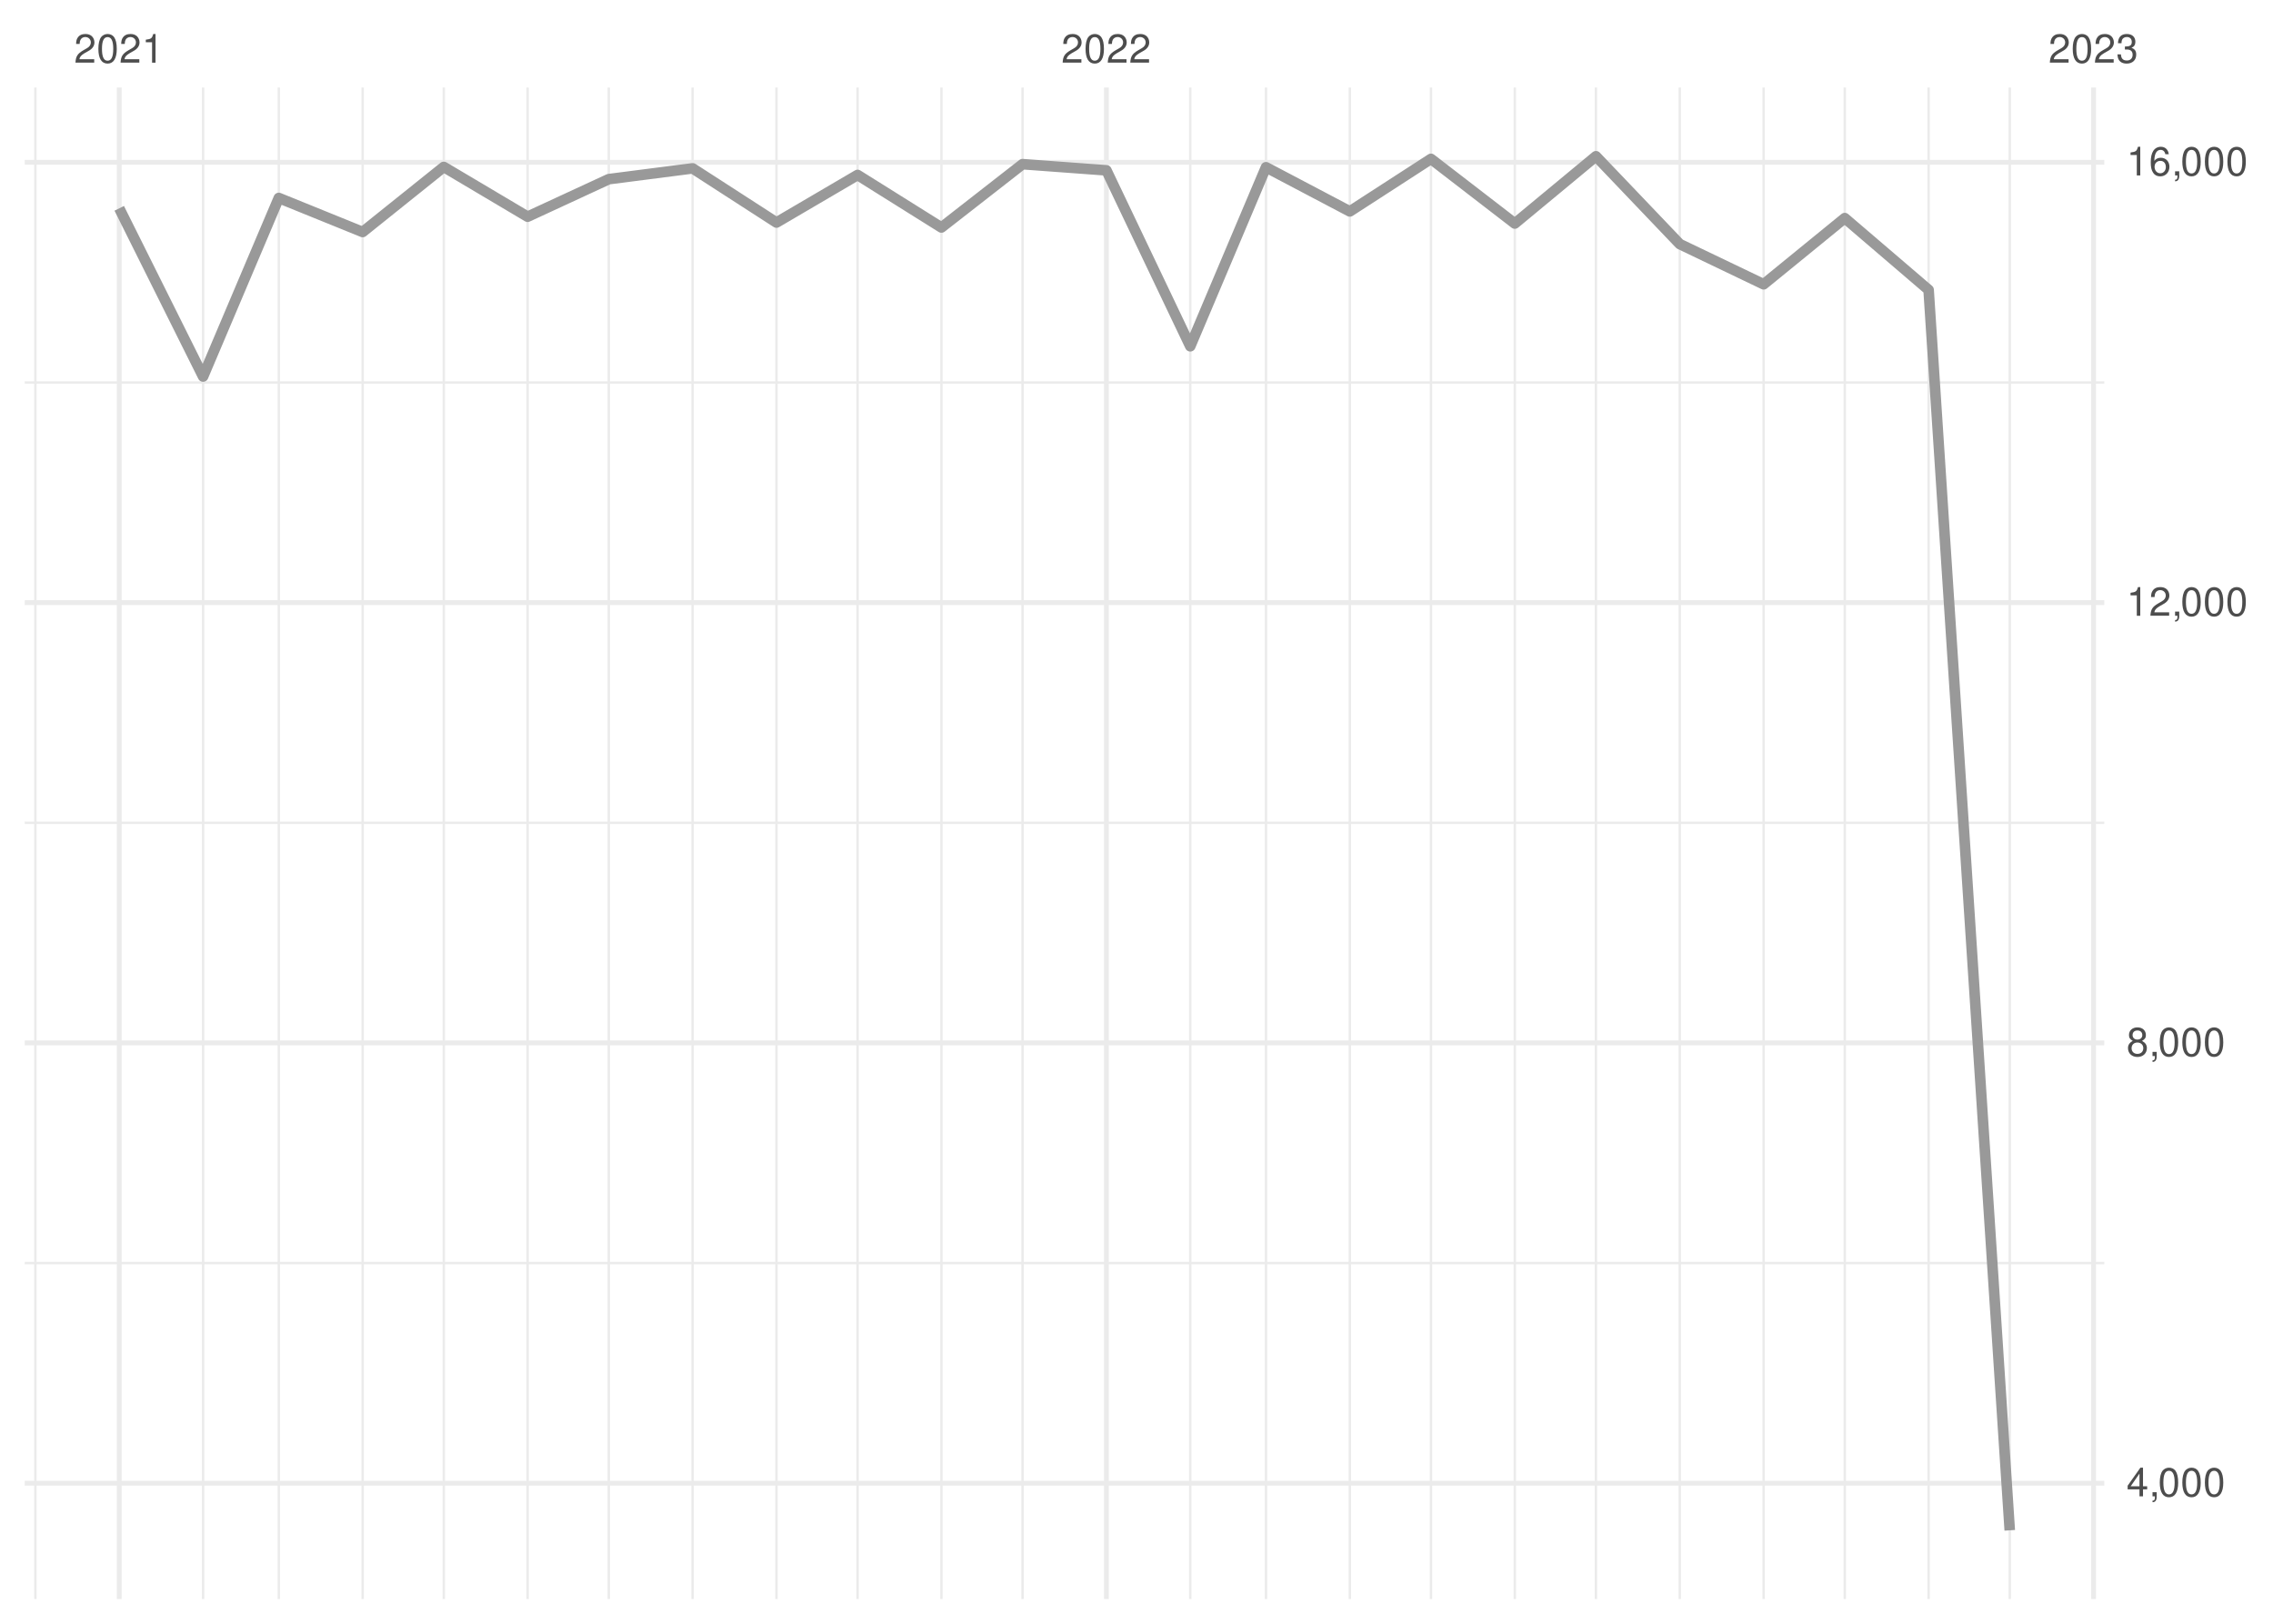
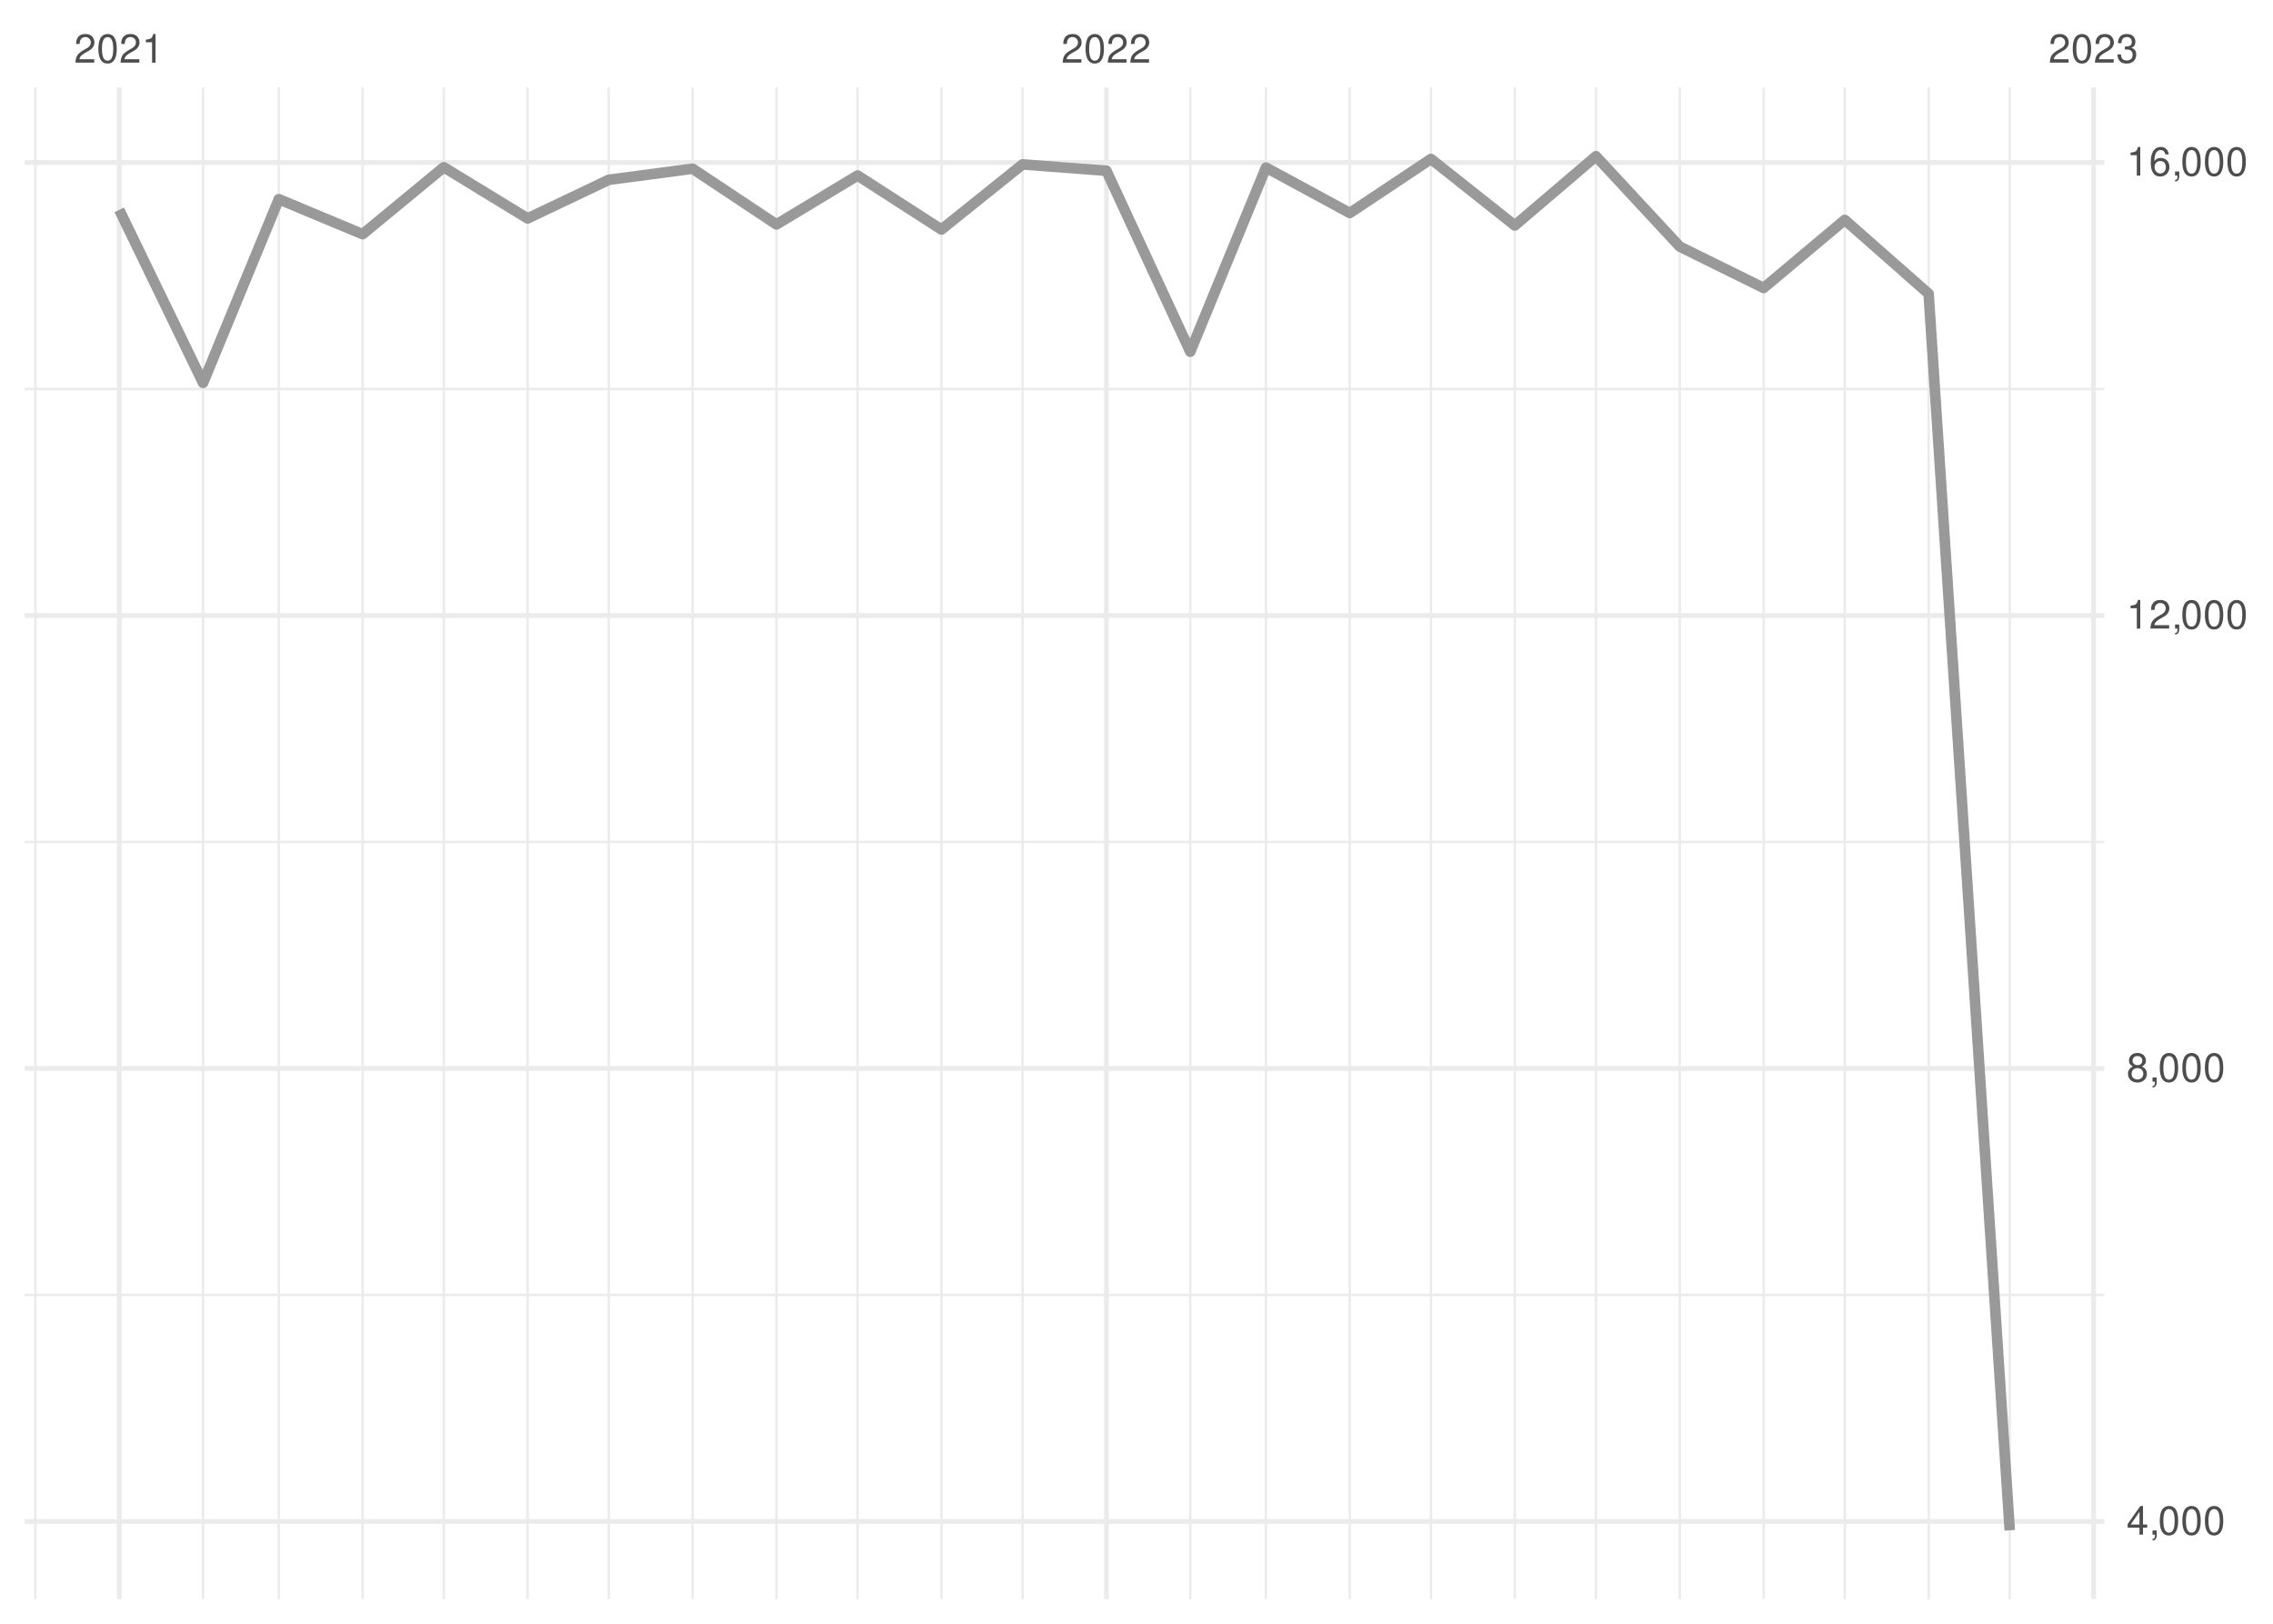
<svg xmlns="http://www.w3.org/2000/svg" xmlns:xlink="http://www.w3.org/1999/xlink" width="504pt" height="360pt" viewBox="0 0 504 360" version="1.1">
  <defs>
    <g>
      <symbol overflow="visible" id="glyph0-0">
        <path style="stroke:none;" d="" />
      </symbol>
      <symbol overflow="visible" id="glyph0-1">
        <path style="stroke:none;" d="M 4.453 -0.766 L 1.172 -0.766 C 1.25 -1.297 1.531 -1.625 2.297 -2.094 L 3.172 -2.594 C 4.047 -3.062 4.5 -3.719 4.5 -4.5 C 4.5 -5.031 4.281 -5.531 3.922 -5.875 C 3.547 -6.203 3.094 -6.359 2.5 -6.359 C 1.703 -6.359 1.125 -6.078 0.781 -5.531 C 0.547 -5.203 0.453 -4.797 0.438 -4.156 L 1.219 -4.156 C 1.234 -4.594 1.297 -4.844 1.406 -5.062 C 1.594 -5.438 2 -5.688 2.469 -5.688 C 3.172 -5.688 3.703 -5.172 3.703 -4.484 C 3.703 -3.969 3.406 -3.531 2.859 -3.219 L 2.047 -2.75 C 0.75 -2 0.375 -1.406 0.297 -0.016 L 4.453 -0.016 Z M 4.453 -0.766 " />
      </symbol>
      <symbol overflow="visible" id="glyph0-2">
        <path style="stroke:none;" d="M 2.422 -6.359 C 1.844 -6.359 1.312 -6.094 0.984 -5.672 C 0.578 -5.109 0.375 -4.25 0.375 -3.078 C 0.375 -0.938 1.078 0.203 2.422 0.203 C 3.734 0.203 4.453 -0.938 4.453 -3.031 C 4.453 -4.25 4.266 -5.078 3.859 -5.672 C 3.531 -6.109 3.016 -6.359 2.422 -6.359 Z M 2.422 -5.672 C 3.25 -5.672 3.672 -4.828 3.672 -3.094 C 3.672 -1.281 3.266 -0.438 2.406 -0.438 C 1.578 -0.438 1.172 -1.312 1.172 -3.062 C 1.172 -4.828 1.578 -5.672 2.422 -5.672 Z M 2.422 -5.672 " />
      </symbol>
      <symbol overflow="visible" id="glyph0-3">
        <path style="stroke:none;" d="M 2.281 -4.531 L 2.281 0 L 3.047 0 L 3.047 -6.359 L 2.547 -6.359 C 2.266 -5.391 2.094 -5.25 0.891 -5.094 L 0.891 -4.531 Z M 2.281 -4.531 " />
      </symbol>
      <symbol overflow="visible" id="glyph0-4">
        <path style="stroke:none;" d="M 1.938 -2.922 L 2.359 -2.922 C 3.203 -2.922 3.656 -2.531 3.656 -1.766 C 3.656 -0.969 3.172 -0.484 2.375 -0.484 C 1.516 -0.484 1.109 -0.922 1.062 -1.844 L 0.281 -1.844 C 0.312 -1.344 0.406 -1 0.547 -0.719 C 0.875 -0.109 1.484 0.203 2.344 0.203 C 3.625 0.203 4.453 -0.578 4.453 -1.781 C 4.453 -2.594 4.141 -3.031 3.391 -3.297 C 3.969 -3.531 4.266 -3.969 4.266 -4.609 C 4.266 -5.703 3.547 -6.359 2.359 -6.359 C 1.109 -6.359 0.438 -5.656 0.406 -4.312 L 1.188 -4.312 C 1.203 -4.703 1.234 -4.922 1.328 -5.109 C 1.5 -5.469 1.891 -5.688 2.375 -5.688 C 3.062 -5.688 3.469 -5.266 3.469 -4.578 C 3.469 -4.141 3.312 -3.859 2.969 -3.719 C 2.766 -3.625 2.484 -3.594 1.938 -3.578 Z M 1.938 -2.922 " />
      </symbol>
      <symbol overflow="visible" id="glyph0-5">
        <path style="stroke:none;" d="M 2.875 -1.547 L 2.875 0 L 3.656 0 L 3.656 -1.547 L 4.578 -1.547 L 4.578 -2.234 L 3.656 -2.234 L 3.656 -6.359 L 3.078 -6.359 L 0.25 -2.359 L 0.25 -1.547 Z M 2.875 -2.234 L 0.922 -2.234 L 2.875 -5.047 Z M 2.875 -2.234 " />
      </symbol>
      <symbol overflow="visible" id="glyph0-6">
        <path style="stroke:none;" d="M 0.766 -0.922 L 0.766 0 L 1.297 0 L 1.297 0.156 C 1.297 0.766 1.172 0.938 0.766 0.953 L 0.766 1.297 C 1.344 1.312 1.688 0.891 1.688 0.141 L 1.688 -0.922 Z M 0.766 -0.922 " />
      </symbol>
      <symbol overflow="visible" id="glyph0-7">
        <path style="stroke:none;" d="M 3.438 -3.359 C 4.094 -3.75 4.297 -4.062 4.297 -4.656 C 4.297 -5.672 3.531 -6.359 2.422 -6.359 C 1.312 -6.359 0.547 -5.672 0.547 -4.672 C 0.547 -4.062 0.75 -3.75 1.391 -3.359 C 0.672 -2.984 0.328 -2.469 0.328 -1.766 C 0.328 -0.609 1.172 0.203 2.422 0.203 C 3.656 0.203 4.516 -0.609 4.516 -1.766 C 4.516 -2.469 4.156 -2.984 3.438 -3.359 Z M 2.422 -5.672 C 3.078 -5.672 3.5 -5.281 3.5 -4.641 C 3.5 -4.047 3.062 -3.656 2.422 -3.656 C 1.766 -3.656 1.344 -4.047 1.344 -4.656 C 1.344 -5.281 1.766 -5.672 2.422 -5.672 Z M 2.422 -3 C 3.188 -3 3.719 -2.484 3.719 -1.75 C 3.719 -0.984 3.203 -0.484 2.406 -0.484 C 1.641 -0.484 1.125 -1 1.125 -1.734 C 1.125 -2.5 1.641 -3 2.422 -3 Z M 2.422 -3 " />
      </symbol>
      <symbol overflow="visible" id="glyph0-8">
        <path style="stroke:none;" d="M 4.375 -4.703 C 4.234 -5.75 3.562 -6.359 2.609 -6.359 C 1.922 -6.359 1.312 -6.031 0.938 -5.453 C 0.547 -4.828 0.375 -4.062 0.375 -2.906 C 0.375 -1.828 0.531 -1.156 0.906 -0.594 C 1.234 -0.078 1.781 0.203 2.469 0.203 C 3.656 0.203 4.516 -0.688 4.516 -1.922 C 4.516 -3.094 3.719 -3.922 2.609 -3.922 C 1.984 -3.922 1.5 -3.688 1.172 -3.234 C 1.172 -4.797 1.672 -5.672 2.562 -5.672 C 3.109 -5.672 3.484 -5.328 3.609 -4.703 Z M 2.5 -3.234 C 3.25 -3.234 3.719 -2.703 3.719 -1.859 C 3.719 -1.062 3.188 -0.484 2.484 -0.484 C 1.766 -0.484 1.219 -1.094 1.219 -1.906 C 1.219 -2.688 1.734 -3.234 2.5 -3.234 Z M 2.5 -3.234 " />
      </symbol>
    </g>
    <clipPath id="clip1">
-       <path d="M 5.48 279 L 466.59 279 L 466.59 281 L 5.48 281 Z M 5.48 279 " />
+       <path d="M 5.48 286 L 466.59 286 L 466.59 288 L 5.48 288 Z M 5.48 286 " />
    </clipPath>
    <clipPath id="clip2">
-       <path d="M 5.48 182 L 466.59 182 L 466.59 183 L 5.48 183 Z M 5.48 182 " />
+       <path d="M 5.48 186 L 466.59 186 L 466.59 187 L 5.48 187 Z M 5.48 186 " />
    </clipPath>
    <clipPath id="clip3">
-       <path d="M 5.48 84 L 466.59 84 L 466.59 86 L 5.48 86 Z M 5.48 84 " />
+       <path d="M 5.48 85 L 466.59 85 L 466.59 87 L 5.48 87 Z M 5.48 85 " />
    </clipPath>
    <clipPath id="clip4">
      <path d="M 7 19.41 L 9 19.41 L 9 354.52 L 7 354.52 Z M 7 19.41 " />
    </clipPath>
    <clipPath id="clip5">
      <path d="M 44 19.41 L 46 19.41 L 46 354.52 L 44 354.52 Z M 44 19.41 " />
    </clipPath>
    <clipPath id="clip6">
      <path d="M 61 19.41 L 63 19.41 L 63 354.52 L 61 354.52 Z M 61 19.41 " />
    </clipPath>
    <clipPath id="clip7">
      <path d="M 80 19.41 L 81 19.41 L 81 354.52 L 80 354.52 Z M 80 19.41 " />
    </clipPath>
    <clipPath id="clip8">
      <path d="M 98 19.41 L 99 19.41 L 99 354.52 L 98 354.52 Z M 98 19.41 " />
    </clipPath>
    <clipPath id="clip9">
      <path d="M 116 19.41 L 118 19.41 L 118 354.52 L 116 354.52 Z M 116 19.41 " />
    </clipPath>
    <clipPath id="clip10">
      <path d="M 134 19.41 L 136 19.41 L 136 354.52 L 134 354.52 Z M 134 19.41 " />
    </clipPath>
    <clipPath id="clip11">
      <path d="M 153 19.41 L 154 19.41 L 154 354.52 L 153 354.52 Z M 153 19.41 " />
    </clipPath>
    <clipPath id="clip12">
      <path d="M 171 19.41 L 173 19.41 L 173 354.52 L 171 354.52 Z M 171 19.41 " />
    </clipPath>
    <clipPath id="clip13">
      <path d="M 189 19.41 L 191 19.41 L 191 354.52 L 189 354.52 Z M 189 19.41 " />
    </clipPath>
    <clipPath id="clip14">
      <path d="M 208 19.41 L 210 19.41 L 210 354.52 L 208 354.52 Z M 208 19.41 " />
    </clipPath>
    <clipPath id="clip15">
      <path d="M 226 19.41 L 228 19.41 L 228 354.52 L 226 354.52 Z M 226 19.41 " />
    </clipPath>
    <clipPath id="clip16">
      <path d="M 263 19.41 L 265 19.41 L 265 354.52 L 263 354.52 Z M 263 19.41 " />
    </clipPath>
    <clipPath id="clip17">
      <path d="M 280 19.41 L 281 19.41 L 281 354.52 L 280 354.52 Z M 280 19.41 " />
    </clipPath>
    <clipPath id="clip18">
      <path d="M 299 19.41 L 300 19.41 L 300 354.52 L 299 354.52 Z M 299 19.41 " />
    </clipPath>
    <clipPath id="clip19">
      <path d="M 317 19.41 L 318 19.41 L 318 354.52 L 317 354.52 Z M 317 19.41 " />
    </clipPath>
    <clipPath id="clip20">
      <path d="M 335 19.41 L 337 19.41 L 337 354.52 L 335 354.52 Z M 335 19.41 " />
    </clipPath>
    <clipPath id="clip21">
      <path d="M 353 19.41 L 355 19.41 L 355 354.52 L 353 354.52 Z M 353 19.41 " />
    </clipPath>
    <clipPath id="clip22">
      <path d="M 372 19.41 L 373 19.41 L 373 354.52 L 372 354.52 Z M 372 19.41 " />
    </clipPath>
    <clipPath id="clip23">
      <path d="M 390 19.41 L 392 19.41 L 392 354.52 L 390 354.52 Z M 390 19.41 " />
    </clipPath>
    <clipPath id="clip24">
      <path d="M 408 19.41 L 410 19.41 L 410 354.52 L 408 354.52 Z M 408 19.41 " />
    </clipPath>
    <clipPath id="clip25">
      <path d="M 427 19.41 L 428 19.41 L 428 354.52 L 427 354.52 Z M 427 19.41 " />
    </clipPath>
    <clipPath id="clip26">
      <path d="M 445 19.41 L 446 19.41 L 446 354.52 L 445 354.52 Z M 445 19.41 " />
    </clipPath>
    <clipPath id="clip27">
-       <path d="M 5.48 328 L 466.59 328 L 466.59 330 L 5.48 330 Z M 5.48 328 " />
+       <path d="M 5.48 336 L 466.59 336 L 466.59 338 L 5.48 338 Z M 5.48 336 " />
    </clipPath>
    <clipPath id="clip28">
-       <path d="M 5.48 230 L 466.59 230 L 466.59 232 L 5.48 232 Z M 5.48 230 " />
+       <path d="M 5.48 236 L 466.59 236 L 466.59 238 L 5.48 238 Z M 5.48 236 " />
    </clipPath>
    <clipPath id="clip29">
-       <path d="M 5.48 133 L 466.59 133 L 466.59 135 L 5.48 135 Z M 5.48 133 " />
+       <path d="M 5.48 135 L 466.59 135 L 466.59 137 L 5.48 137 Z M 5.48 135 " />
    </clipPath>
    <clipPath id="clip30">
      <path d="M 5.48 35 L 466.59 35 L 466.59 37 L 5.48 37 Z M 5.48 35 " />
    </clipPath>
    <clipPath id="clip31">
      <path d="M 25 19.41 L 27 19.41 L 27 354.52 L 25 354.52 Z M 25 19.41 " />
    </clipPath>
    <clipPath id="clip32">
      <path d="M 244 19.41 L 246 19.41 L 246 354.52 L 244 354.52 Z M 244 19.41 " />
    </clipPath>
    <clipPath id="clip33">
      <path d="M 463 19.41 L 465 19.41 L 465 354.52 L 463 354.52 Z M 463 19.41 " />
    </clipPath>
  </defs>
  <g id="surface26">
    <rect x="0" y="0" width="504" height="360" style="fill:rgb(100%,100%,100%);fill-opacity:1;stroke:none;" />
    <g clip-path="url(#clip1)" clip-rule="nonzero">
-       <path style="fill:none;stroke-width:0.533;stroke-linecap:butt;stroke-linejoin:round;stroke:rgb(92.157%,92.157%,92.157%);stroke-opacity:1;stroke-miterlimit:10;" d="M 5.48 280.035 L 466.59 280.035 " />
+       <path style="fill:none;stroke-width:0.533;stroke-linecap:butt;stroke-linejoin:round;stroke:rgb(92.157%,92.157%,92.157%);stroke-opacity:1;stroke-miterlimit:10;" d="M 5.48 287.113 L 466.59 287.113 " />
    </g>
    <g clip-path="url(#clip2)" clip-rule="nonzero">
-       <path style="fill:none;stroke-width:0.533;stroke-linecap:butt;stroke-linejoin:round;stroke:rgb(92.157%,92.157%,92.157%);stroke-opacity:1;stroke-miterlimit:10;" d="M 5.48 182.414 L 466.59 182.414 " />
+       <path style="fill:none;stroke-width:0.533;stroke-linecap:butt;stroke-linejoin:round;stroke:rgb(92.157%,92.157%,92.157%);stroke-opacity:1;stroke-miterlimit:10;" d="M 5.48 186.676 L 466.59 186.676 " />
    </g>
    <g clip-path="url(#clip3)" clip-rule="nonzero">
-       <path style="fill:none;stroke-width:0.533;stroke-linecap:butt;stroke-linejoin:round;stroke:rgb(92.157%,92.157%,92.157%);stroke-opacity:1;stroke-miterlimit:10;" d="M 5.48 84.797 L 466.59 84.797 " />
+       <path style="fill:none;stroke-width:0.533;stroke-linecap:butt;stroke-linejoin:round;stroke:rgb(92.157%,92.157%,92.157%);stroke-opacity:1;stroke-miterlimit:10;" d="M 5.48 86.242 L 466.59 86.242 " />
    </g>
    <g clip-path="url(#clip4)" clip-rule="nonzero">
      <path style="fill:none;stroke-width:0.533;stroke-linecap:butt;stroke-linejoin:round;stroke:rgb(92.157%,92.157%,92.157%);stroke-opacity:1;stroke-miterlimit:10;" d="M 7.848 354.52 L 7.848 19.41 " />
    </g>
    <g clip-path="url(#clip5)" clip-rule="nonzero">
      <path style="fill:none;stroke-width:0.533;stroke-linecap:butt;stroke-linejoin:round;stroke:rgb(92.157%,92.157%,92.157%);stroke-opacity:1;stroke-miterlimit:10;" d="M 45.031 354.52 L 45.031 19.41 " />
    </g>
    <g clip-path="url(#clip6)" clip-rule="nonzero">
      <path style="fill:none;stroke-width:0.533;stroke-linecap:butt;stroke-linejoin:round;stroke:rgb(92.157%,92.157%,92.157%);stroke-opacity:1;stroke-miterlimit:10;" d="M 61.82 354.52 L 61.82 19.41 " />
    </g>
    <g clip-path="url(#clip7)" clip-rule="nonzero">
      <path style="fill:none;stroke-width:0.533;stroke-linecap:butt;stroke-linejoin:round;stroke:rgb(92.157%,92.157%,92.157%);stroke-opacity:1;stroke-miterlimit:10;" d="M 80.41 354.52 L 80.41 19.41 " />
    </g>
    <g clip-path="url(#clip8)" clip-rule="nonzero">
      <path style="fill:none;stroke-width:0.533;stroke-linecap:butt;stroke-linejoin:round;stroke:rgb(92.157%,92.157%,92.157%);stroke-opacity:1;stroke-miterlimit:10;" d="M 98.402 354.52 L 98.402 19.41 " />
    </g>
    <g clip-path="url(#clip9)" clip-rule="nonzero">
      <path style="fill:none;stroke-width:0.533;stroke-linecap:butt;stroke-linejoin:round;stroke:rgb(92.157%,92.157%,92.157%);stroke-opacity:1;stroke-miterlimit:10;" d="M 116.992 354.52 L 116.992 19.41 " />
    </g>
    <g clip-path="url(#clip10)" clip-rule="nonzero">
      <path style="fill:none;stroke-width:0.533;stroke-linecap:butt;stroke-linejoin:round;stroke:rgb(92.157%,92.157%,92.157%);stroke-opacity:1;stroke-miterlimit:10;" d="M 134.984 354.52 L 134.984 19.41 " />
    </g>
    <g clip-path="url(#clip11)" clip-rule="nonzero">
      <path style="fill:none;stroke-width:0.533;stroke-linecap:butt;stroke-linejoin:round;stroke:rgb(92.157%,92.157%,92.157%);stroke-opacity:1;stroke-miterlimit:10;" d="M 153.574 354.52 L 153.574 19.41 " />
    </g>
    <g clip-path="url(#clip12)" clip-rule="nonzero">
      <path style="fill:none;stroke-width:0.533;stroke-linecap:butt;stroke-linejoin:round;stroke:rgb(92.157%,92.157%,92.157%);stroke-opacity:1;stroke-miterlimit:10;" d="M 172.168 354.52 L 172.168 19.41 " />
    </g>
    <g clip-path="url(#clip13)" clip-rule="nonzero">
      <path style="fill:none;stroke-width:0.533;stroke-linecap:butt;stroke-linejoin:round;stroke:rgb(92.157%,92.157%,92.157%);stroke-opacity:1;stroke-miterlimit:10;" d="M 190.156 354.52 L 190.156 19.41 " />
    </g>
    <g clip-path="url(#clip14)" clip-rule="nonzero">
      <path style="fill:none;stroke-width:0.533;stroke-linecap:butt;stroke-linejoin:round;stroke:rgb(92.157%,92.157%,92.157%);stroke-opacity:1;stroke-miterlimit:10;" d="M 208.746 354.52 L 208.746 19.41 " />
    </g>
    <g clip-path="url(#clip15)" clip-rule="nonzero">
      <path style="fill:none;stroke-width:0.533;stroke-linecap:butt;stroke-linejoin:round;stroke:rgb(92.157%,92.157%,92.157%);stroke-opacity:1;stroke-miterlimit:10;" d="M 226.738 354.52 L 226.738 19.41 " />
    </g>
    <g clip-path="url(#clip16)" clip-rule="nonzero">
      <path style="fill:none;stroke-width:0.533;stroke-linecap:butt;stroke-linejoin:round;stroke:rgb(92.157%,92.157%,92.157%);stroke-opacity:1;stroke-miterlimit:10;" d="M 263.922 354.52 L 263.922 19.41 " />
    </g>
    <g clip-path="url(#clip17)" clip-rule="nonzero">
      <path style="fill:none;stroke-width:0.533;stroke-linecap:butt;stroke-linejoin:round;stroke:rgb(92.157%,92.157%,92.157%);stroke-opacity:1;stroke-miterlimit:10;" d="M 280.711 354.52 L 280.711 19.41 " />
    </g>
    <g clip-path="url(#clip18)" clip-rule="nonzero">
      <path style="fill:none;stroke-width:0.533;stroke-linecap:butt;stroke-linejoin:round;stroke:rgb(92.157%,92.157%,92.157%);stroke-opacity:1;stroke-miterlimit:10;" d="M 299.301 354.52 L 299.301 19.41 " />
    </g>
    <g clip-path="url(#clip19)" clip-rule="nonzero">
      <path style="fill:none;stroke-width:0.533;stroke-linecap:butt;stroke-linejoin:round;stroke:rgb(92.157%,92.157%,92.157%);stroke-opacity:1;stroke-miterlimit:10;" d="M 317.293 354.52 L 317.293 19.41 " />
    </g>
    <g clip-path="url(#clip20)" clip-rule="nonzero">
      <path style="fill:none;stroke-width:0.533;stroke-linecap:butt;stroke-linejoin:round;stroke:rgb(92.157%,92.157%,92.157%);stroke-opacity:1;stroke-miterlimit:10;" d="M 335.883 354.52 L 335.883 19.41 " />
    </g>
    <g clip-path="url(#clip21)" clip-rule="nonzero">
      <path style="fill:none;stroke-width:0.533;stroke-linecap:butt;stroke-linejoin:round;stroke:rgb(92.157%,92.157%,92.157%);stroke-opacity:1;stroke-miterlimit:10;" d="M 353.875 354.52 L 353.875 19.41 " />
    </g>
    <g clip-path="url(#clip22)" clip-rule="nonzero">
      <path style="fill:none;stroke-width:0.533;stroke-linecap:butt;stroke-linejoin:round;stroke:rgb(92.157%,92.157%,92.157%);stroke-opacity:1;stroke-miterlimit:10;" d="M 372.465 354.52 L 372.465 19.41 " />
    </g>
    <g clip-path="url(#clip23)" clip-rule="nonzero">
      <path style="fill:none;stroke-width:0.533;stroke-linecap:butt;stroke-linejoin:round;stroke:rgb(92.157%,92.157%,92.157%);stroke-opacity:1;stroke-miterlimit:10;" d="M 391.059 354.52 L 391.059 19.41 " />
    </g>
    <g clip-path="url(#clip24)" clip-rule="nonzero">
      <path style="fill:none;stroke-width:0.533;stroke-linecap:butt;stroke-linejoin:round;stroke:rgb(92.157%,92.157%,92.157%);stroke-opacity:1;stroke-miterlimit:10;" d="M 409.047 354.52 L 409.047 19.41 " />
    </g>
    <g clip-path="url(#clip25)" clip-rule="nonzero">
      <path style="fill:none;stroke-width:0.533;stroke-linecap:butt;stroke-linejoin:round;stroke:rgb(92.157%,92.157%,92.157%);stroke-opacity:1;stroke-miterlimit:10;" d="M 427.637 354.52 L 427.637 19.41 " />
    </g>
    <g clip-path="url(#clip26)" clip-rule="nonzero">
      <path style="fill:none;stroke-width:0.533;stroke-linecap:butt;stroke-linejoin:round;stroke:rgb(92.157%,92.157%,92.157%);stroke-opacity:1;stroke-miterlimit:10;" d="M 445.629 354.52 L 445.629 19.41 " />
    </g>
    <g clip-path="url(#clip27)" clip-rule="nonzero">
-       <path style="fill:none;stroke-width:1.067;stroke-linecap:butt;stroke-linejoin:round;stroke:rgb(92.157%,92.157%,92.157%);stroke-opacity:1;stroke-miterlimit:10;" d="M 5.48 328.844 L 466.59 328.844 " />
+       <path style="fill:none;stroke-width:1.067;stroke-linecap:butt;stroke-linejoin:round;stroke:rgb(92.157%,92.157%,92.157%);stroke-opacity:1;stroke-miterlimit:10;" d="M 5.48 337.328 L 466.59 337.328 " />
    </g>
    <g clip-path="url(#clip28)" clip-rule="nonzero">
-       <path style="fill:none;stroke-width:1.067;stroke-linecap:butt;stroke-linejoin:round;stroke:rgb(92.157%,92.157%,92.157%);stroke-opacity:1;stroke-miterlimit:10;" d="M 5.48 231.223 L 466.59 231.223 " />
+       <path style="fill:none;stroke-width:1.067;stroke-linecap:butt;stroke-linejoin:round;stroke:rgb(92.157%,92.157%,92.157%);stroke-opacity:1;stroke-miterlimit:10;" d="M 5.48 236.895 L 466.59 236.895 " />
    </g>
    <g clip-path="url(#clip29)" clip-rule="nonzero">
-       <path style="fill:none;stroke-width:1.067;stroke-linecap:butt;stroke-linejoin:round;stroke:rgb(92.157%,92.157%,92.157%);stroke-opacity:1;stroke-miterlimit:10;" d="M 5.48 133.605 L 466.59 133.605 " />
+       <path style="fill:none;stroke-width:1.067;stroke-linecap:butt;stroke-linejoin:round;stroke:rgb(92.157%,92.157%,92.157%);stroke-opacity:1;stroke-miterlimit:10;" d="M 5.48 136.461 L 466.59 136.461 " />
    </g>
    <g clip-path="url(#clip30)" clip-rule="nonzero">
-       <path style="fill:none;stroke-width:1.067;stroke-linecap:butt;stroke-linejoin:round;stroke:rgb(92.157%,92.157%,92.157%);stroke-opacity:1;stroke-miterlimit:10;" d="M 5.48 35.984 L 466.59 35.984 " />
+       <path style="fill:none;stroke-width:1.067;stroke-linecap:butt;stroke-linejoin:round;stroke:rgb(92.157%,92.157%,92.157%);stroke-opacity:1;stroke-miterlimit:10;" d="M 5.48 36.023 L 466.59 36.023 " />
    </g>
    <g clip-path="url(#clip31)" clip-rule="nonzero">
      <path style="fill:none;stroke-width:1.067;stroke-linecap:butt;stroke-linejoin:round;stroke:rgb(92.157%,92.157%,92.157%);stroke-opacity:1;stroke-miterlimit:10;" d="M 26.438 354.52 L 26.438 19.41 " />
    </g>
    <g clip-path="url(#clip32)" clip-rule="nonzero">
      <path style="fill:none;stroke-width:1.067;stroke-linecap:butt;stroke-linejoin:round;stroke:rgb(92.157%,92.157%,92.157%);stroke-opacity:1;stroke-miterlimit:10;" d="M 245.328 354.52 L 245.328 19.41 " />
    </g>
    <g clip-path="url(#clip33)" clip-rule="nonzero">
      <path style="fill:none;stroke-width:1.067;stroke-linecap:butt;stroke-linejoin:round;stroke:rgb(92.157%,92.157%,92.157%);stroke-opacity:1;stroke-miterlimit:10;" d="M 464.219 354.52 L 464.219 19.41 " />
    </g>
-     <path style="fill:none;stroke-width:2.347;stroke-linecap:butt;stroke-linejoin:round;stroke:rgb(60%,60%,60%);stroke-opacity:1;stroke-miterlimit:10;" d="M 26.438 46.188 L 45.031 83.477 L 61.82 43.895 L 80.41 51.434 L 98.402 37.012 L 116.992 48.043 L 134.984 39.719 L 153.574 37.328 L 172.168 49.336 L 190.156 38.793 L 208.746 50.434 L 226.738 36.398 L 245.328 37.766 L 263.922 76.766 L 280.711 37.082 L 299.301 46.871 L 317.293 35.23 L 335.883 49.555 L 353.875 34.645 L 372.465 54.117 L 391.059 63.027 L 409.047 48.359 L 427.637 64.27 L 445.629 339.289 " />
+     <path style="fill:none;stroke-width:2.347;stroke-linecap:butt;stroke-linejoin:round;stroke:rgb(60%,60%,60%);stroke-opacity:1;stroke-miterlimit:10;" d="M 26.438 46.52 L 45.031 84.887 L 61.82 44.16 L 80.41 51.918 L 98.402 37.078 L 116.992 48.43 L 134.984 39.867 L 153.574 37.406 L 172.168 49.758 L 190.156 38.91 L 208.746 50.887 L 226.738 36.449 L 245.328 37.855 L 263.922 77.98 L 280.711 37.152 L 299.301 47.223 L 317.293 35.246 L 335.883 49.984 L 353.875 34.645 L 372.465 54.68 L 391.059 63.844 L 409.047 48.754 L 427.637 65.125 L 445.629 339.289 " />
    <g style="fill:rgb(30.196%,30.196%,30.196%);fill-opacity:1;">
      <use xlink:href="#glyph0-1" x="16.438" y="13.896" />
      <use xlink:href="#glyph0-2" x="21.438" y="13.896" />
      <use xlink:href="#glyph0-1" x="26.438" y="13.896" />
      <use xlink:href="#glyph0-3" x="31.438" y="13.896" />
    </g>
    <g style="fill:rgb(30.196%,30.196%,30.196%);fill-opacity:1;">
      <use xlink:href="#glyph0-1" x="235.328" y="13.896" />
      <use xlink:href="#glyph0-2" x="240.328" y="13.896" />
      <use xlink:href="#glyph0-1" x="245.328" y="13.896" />
      <use xlink:href="#glyph0-1" x="250.328" y="13.896" />
    </g>
    <g style="fill:rgb(30.196%,30.196%,30.196%);fill-opacity:1;">
      <use xlink:href="#glyph0-1" x="454.219" y="13.896" />
      <use xlink:href="#glyph0-2" x="459.219" y="13.896" />
      <use xlink:href="#glyph0-1" x="464.219" y="13.896" />
      <use xlink:href="#glyph0-4" x="469.219" y="13.896" />
    </g>
    <g style="fill:rgb(30.196%,30.196%,30.196%);fill-opacity:1;">
-       <use xlink:href="#glyph0-5" x="471.52" y="331.759" />
-       <use xlink:href="#glyph0-6" x="476.52" y="331.759" />
-       <use xlink:href="#glyph0-2" x="478.52" y="331.759" />
-       <use xlink:href="#glyph0-2" x="483.52" y="331.759" />
-       <use xlink:href="#glyph0-2" x="488.52" y="331.759" />
-     </g>
-     <g style="fill:rgb(30.196%,30.196%,30.196%);fill-opacity:1;">
-       <use xlink:href="#glyph0-7" x="471.52" y="234.138" />
-       <use xlink:href="#glyph0-6" x="476.52" y="234.138" />
-       <use xlink:href="#glyph0-2" x="478.52" y="234.138" />
-       <use xlink:href="#glyph0-2" x="483.52" y="234.138" />
-       <use xlink:href="#glyph0-2" x="488.52" y="234.138" />
-     </g>
-     <g style="fill:rgb(30.196%,30.196%,30.196%);fill-opacity:1;">
-       <use xlink:href="#glyph0-3" x="471.52" y="136.521" />
-       <use xlink:href="#glyph0-1" x="476.52" y="136.521" />
-       <use xlink:href="#glyph0-6" x="481.52" y="136.521" />
-       <use xlink:href="#glyph0-2" x="483.52" y="136.521" />
-       <use xlink:href="#glyph0-2" x="488.52" y="136.521" />
-       <use xlink:href="#glyph0-2" x="493.52" y="136.521" />
-     </g>
-     <g style="fill:rgb(30.196%,30.196%,30.196%);fill-opacity:1;">
-       <use xlink:href="#glyph0-3" x="471.52" y="38.899" />
-       <use xlink:href="#glyph0-8" x="476.52" y="38.899" />
-       <use xlink:href="#glyph0-6" x="481.52" y="38.899" />
-       <use xlink:href="#glyph0-2" x="483.52" y="38.899" />
-       <use xlink:href="#glyph0-2" x="488.52" y="38.899" />
-       <use xlink:href="#glyph0-2" x="493.52" y="38.899" />
+       <use xlink:href="#glyph0-5" x="471.52" y="340.243" />
+       <use xlink:href="#glyph0-6" x="476.52" y="340.243" />
+       <use xlink:href="#glyph0-2" x="478.52" y="340.243" />
+       <use xlink:href="#glyph0-2" x="483.52" y="340.243" />
+       <use xlink:href="#glyph0-2" x="488.52" y="340.243" />
+     </g>
+     <g style="fill:rgb(30.196%,30.196%,30.196%);fill-opacity:1;">
+       <use xlink:href="#glyph0-7" x="471.52" y="239.81" />
+       <use xlink:href="#glyph0-6" x="476.52" y="239.81" />
+       <use xlink:href="#glyph0-2" x="478.52" y="239.81" />
+       <use xlink:href="#glyph0-2" x="483.52" y="239.81" />
+       <use xlink:href="#glyph0-2" x="488.52" y="239.81" />
+     </g>
+     <g style="fill:rgb(30.196%,30.196%,30.196%);fill-opacity:1;">
+       <use xlink:href="#glyph0-3" x="471.52" y="139.376" />
+       <use xlink:href="#glyph0-1" x="476.52" y="139.376" />
+       <use xlink:href="#glyph0-6" x="481.52" y="139.376" />
+       <use xlink:href="#glyph0-2" x="483.52" y="139.376" />
+       <use xlink:href="#glyph0-2" x="488.52" y="139.376" />
+       <use xlink:href="#glyph0-2" x="493.52" y="139.376" />
+     </g>
+     <g style="fill:rgb(30.196%,30.196%,30.196%);fill-opacity:1;">
+       <use xlink:href="#glyph0-3" x="471.52" y="38.938" />
+       <use xlink:href="#glyph0-8" x="476.52" y="38.938" />
+       <use xlink:href="#glyph0-6" x="481.52" y="38.938" />
+       <use xlink:href="#glyph0-2" x="483.52" y="38.938" />
+       <use xlink:href="#glyph0-2" x="488.52" y="38.938" />
+       <use xlink:href="#glyph0-2" x="493.52" y="38.938" />
    </g>
  </g>
</svg>
